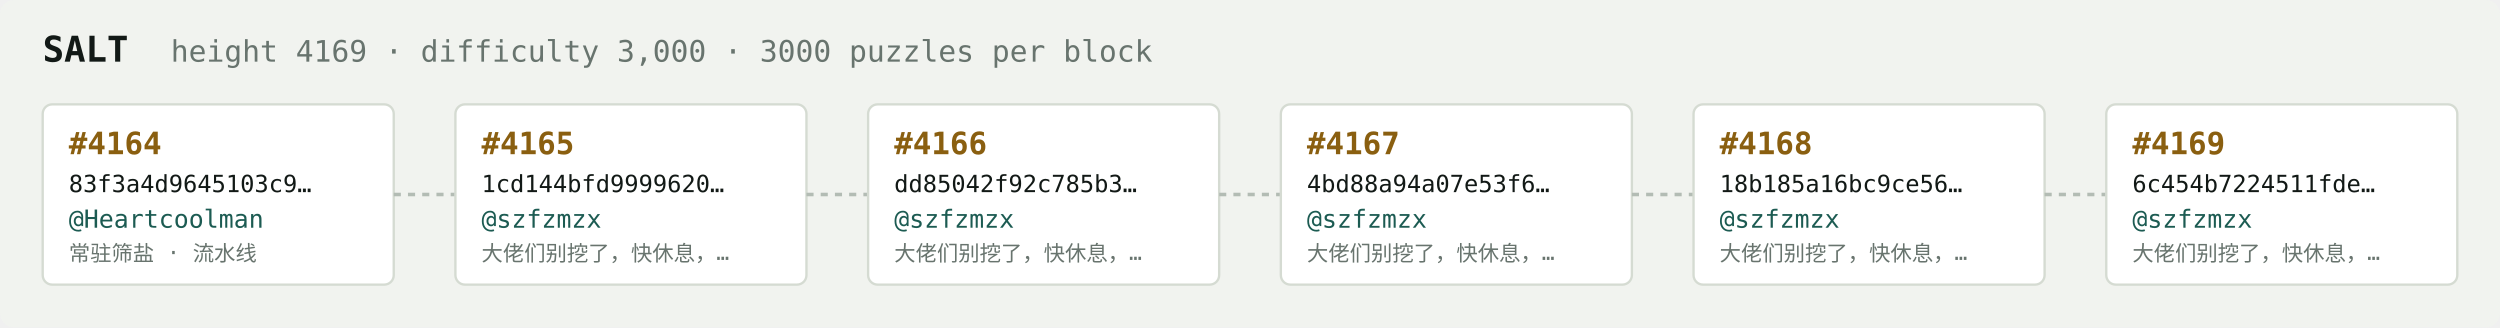
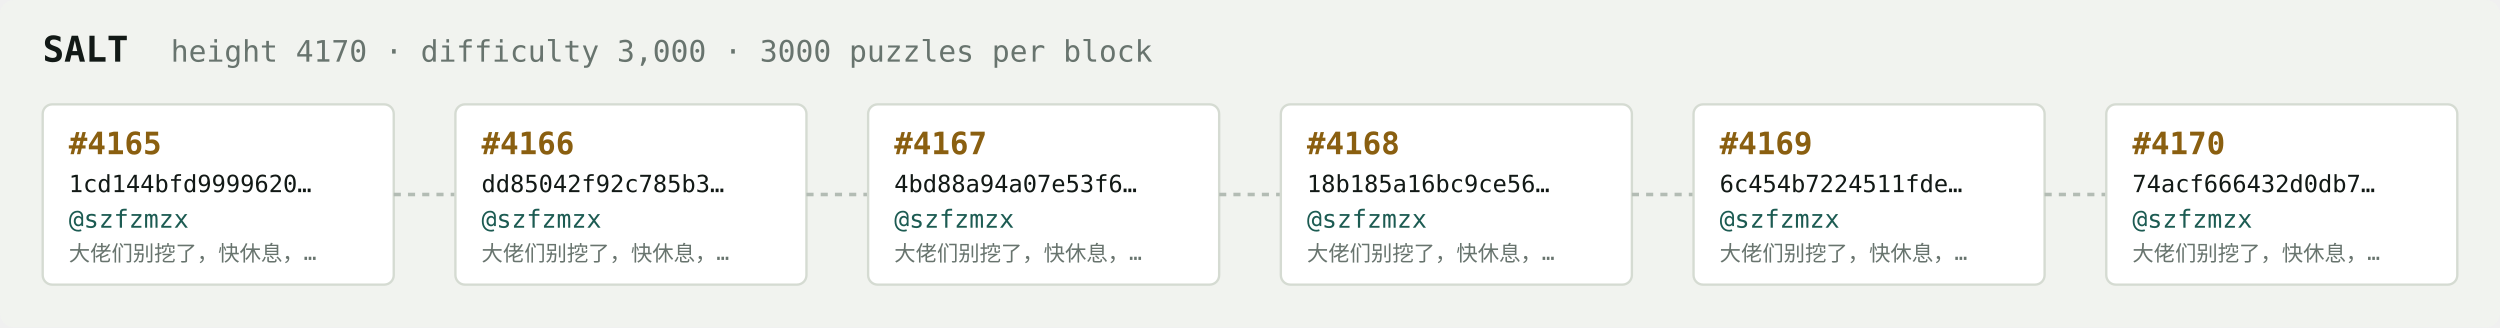
<svg xmlns="http://www.w3.org/2000/svg" width="1054" height="138" viewBox="0 0 1054 138" font-family="ui-monospace,SFMono-Regular,Menlo,monospace">
  <rect fill="#f1f3ef" width="1054" height="138" rx="6" />
  <text x="18" y="26" fill="#121916" font-size="15" font-weight="700">SALT</text>
-   <text x="72" y="26" fill="#68746e" font-size="12.5">height 4169 · difficulty 3,000 · 3000 puzzles per block</text>
+   <text x="72" y="26" fill="#68746e" font-size="12.5">height 4170 · difficulty 3,000 · 3000 puzzles per block</text>
  <rect x="18" y="44" width="148" height="76" rx="4" fill="#ffffff" stroke="#d5dbd2" stroke-width="1" />
-   <text x="29" y="65" fill="#8a5f10" font-size="13" font-weight="700">#4164</text>
-   <text x="29" y="81" fill="#121916" font-size="10">83f3a4d9645103c9…</text>
-   <text x="29" y="96" fill="#1c5b52" font-size="10.5">@Heartcoolman</text>
-   <text x="29" y="110" fill="#68746e" font-size="9">常驻筛盐 · 流水线</text>
+   <text x="29" y="65" fill="#8a5f10" font-size="13" font-weight="700">#4165</text>
+   <text x="29" y="81" fill="#121916" font-size="10">1cd144bfd9999620…</text>
+   <text x="29" y="96" fill="#1c5b52" font-size="10.5">@szfzmzx</text>
+   <text x="29" y="110" fill="#68746e" font-size="9">大佬们别挖了，快休息，…</text>
  <line x1="166" y1="82.0" x2="192" y2="82.0" stroke="#b3bcb4" stroke-width="1.5" stroke-dasharray="3 3" />
  <rect x="192" y="44" width="148" height="76" rx="4" fill="#ffffff" stroke="#d5dbd2" stroke-width="1" />
-   <text x="203" y="65" fill="#8a5f10" font-size="13" font-weight="700">#4165</text>
-   <text x="203" y="81" fill="#121916" font-size="10">1cd144bfd9999620…</text>
+   <text x="203" y="65" fill="#8a5f10" font-size="13" font-weight="700">#4166</text>
+   <text x="203" y="81" fill="#121916" font-size="10">dd85042f92c785b3…</text>
  <text x="203" y="96" fill="#1c5b52" font-size="10.5">@szfzmzx</text>
  <text x="203" y="110" fill="#68746e" font-size="9">大佬们别挖了，快休息，…</text>
  <line x1="340" y1="82.0" x2="366" y2="82.0" stroke="#b3bcb4" stroke-width="1.5" stroke-dasharray="3 3" />
  <rect x="366" y="44" width="148" height="76" rx="4" fill="#ffffff" stroke="#d5dbd2" stroke-width="1" />
-   <text x="377" y="65" fill="#8a5f10" font-size="13" font-weight="700">#4166</text>
-   <text x="377" y="81" fill="#121916" font-size="10">dd85042f92c785b3…</text>
+   <text x="377" y="65" fill="#8a5f10" font-size="13" font-weight="700">#4167</text>
+   <text x="377" y="81" fill="#121916" font-size="10">4bd88a94a07e53f6…</text>
  <text x="377" y="96" fill="#1c5b52" font-size="10.5">@szfzmzx</text>
  <text x="377" y="110" fill="#68746e" font-size="9">大佬们别挖了，快休息，…</text>
  <line x1="514" y1="82.0" x2="540" y2="82.0" stroke="#b3bcb4" stroke-width="1.5" stroke-dasharray="3 3" />
  <rect x="540" y="44" width="148" height="76" rx="4" fill="#ffffff" stroke="#d5dbd2" stroke-width="1" />
-   <text x="551" y="65" fill="#8a5f10" font-size="13" font-weight="700">#4167</text>
-   <text x="551" y="81" fill="#121916" font-size="10">4bd88a94a07e53f6…</text>
+   <text x="551" y="65" fill="#8a5f10" font-size="13" font-weight="700">#4168</text>
+   <text x="551" y="81" fill="#121916" font-size="10">18b185a16bc9ce56…</text>
  <text x="551" y="96" fill="#1c5b52" font-size="10.5">@szfzmzx</text>
  <text x="551" y="110" fill="#68746e" font-size="9">大佬们别挖了，快休息，…</text>
  <line x1="688" y1="82.0" x2="714" y2="82.0" stroke="#b3bcb4" stroke-width="1.5" stroke-dasharray="3 3" />
  <rect x="714" y="44" width="148" height="76" rx="4" fill="#ffffff" stroke="#d5dbd2" stroke-width="1" />
-   <text x="725" y="65" fill="#8a5f10" font-size="13" font-weight="700">#4168</text>
-   <text x="725" y="81" fill="#121916" font-size="10">18b185a16bc9ce56…</text>
+   <text x="725" y="65" fill="#8a5f10" font-size="13" font-weight="700">#4169</text>
+   <text x="725" y="81" fill="#121916" font-size="10">6c454b7224511fde…</text>
  <text x="725" y="96" fill="#1c5b52" font-size="10.5">@szfzmzx</text>
  <text x="725" y="110" fill="#68746e" font-size="9">大佬们别挖了，快休息，…</text>
  <line x1="862" y1="82.0" x2="888" y2="82.0" stroke="#b3bcb4" stroke-width="1.5" stroke-dasharray="3 3" />
  <rect x="888" y="44" width="148" height="76" rx="4" fill="#ffffff" stroke="#d5dbd2" stroke-width="1" />
-   <text x="899" y="65" fill="#8a5f10" font-size="13" font-weight="700">#4169</text>
-   <text x="899" y="81" fill="#121916" font-size="10">6c454b7224511fde…</text>
+   <text x="899" y="65" fill="#8a5f10" font-size="13" font-weight="700">#4170</text>
+   <text x="899" y="81" fill="#121916" font-size="10">74acf666432d0db7…</text>
  <text x="899" y="96" fill="#1c5b52" font-size="10.5">@szfzmzx</text>
  <text x="899" y="110" fill="#68746e" font-size="9">大佬们别挖了，快休息，…</text>
</svg>
